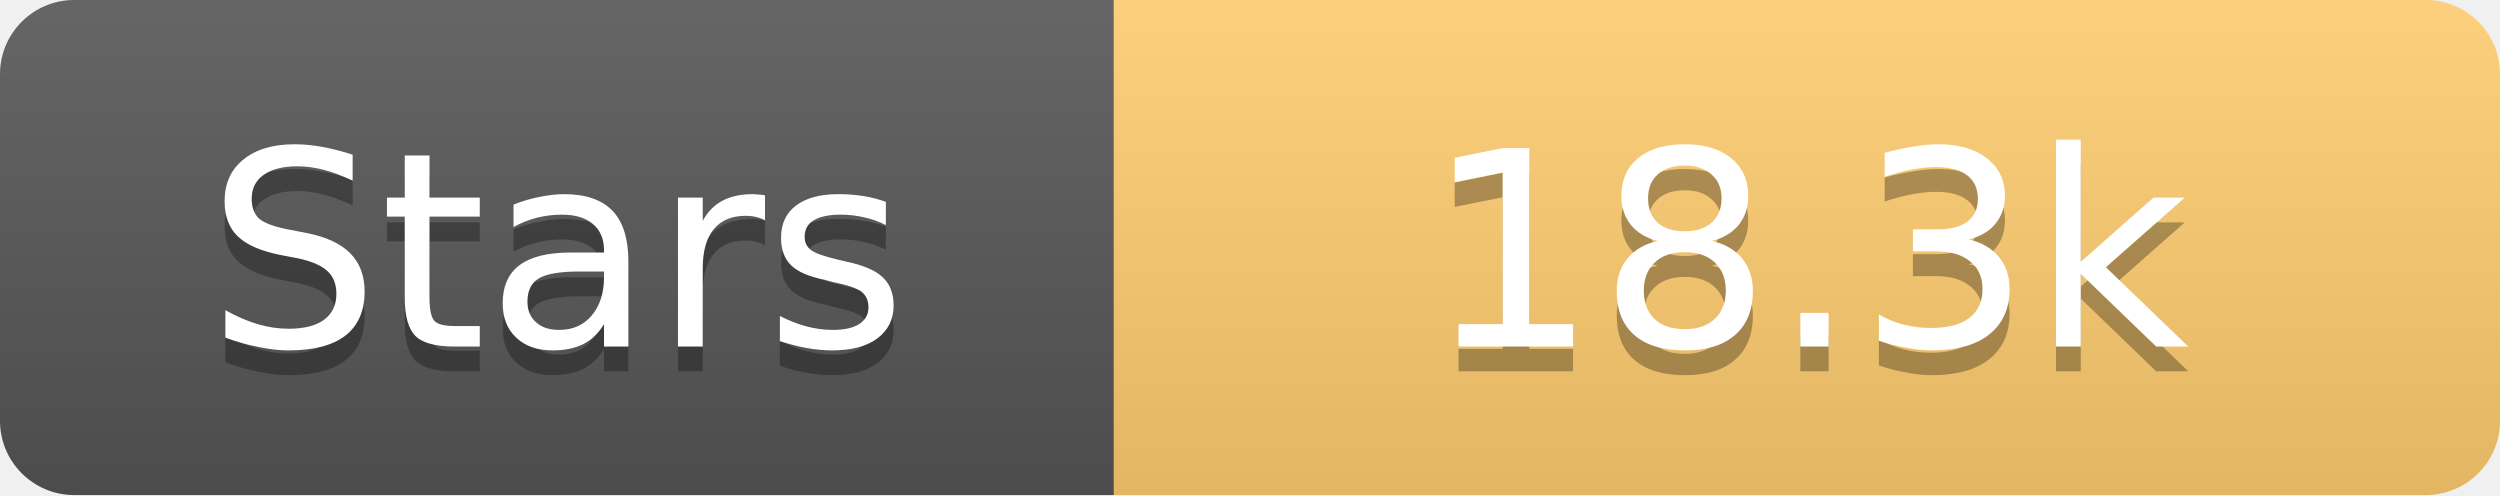
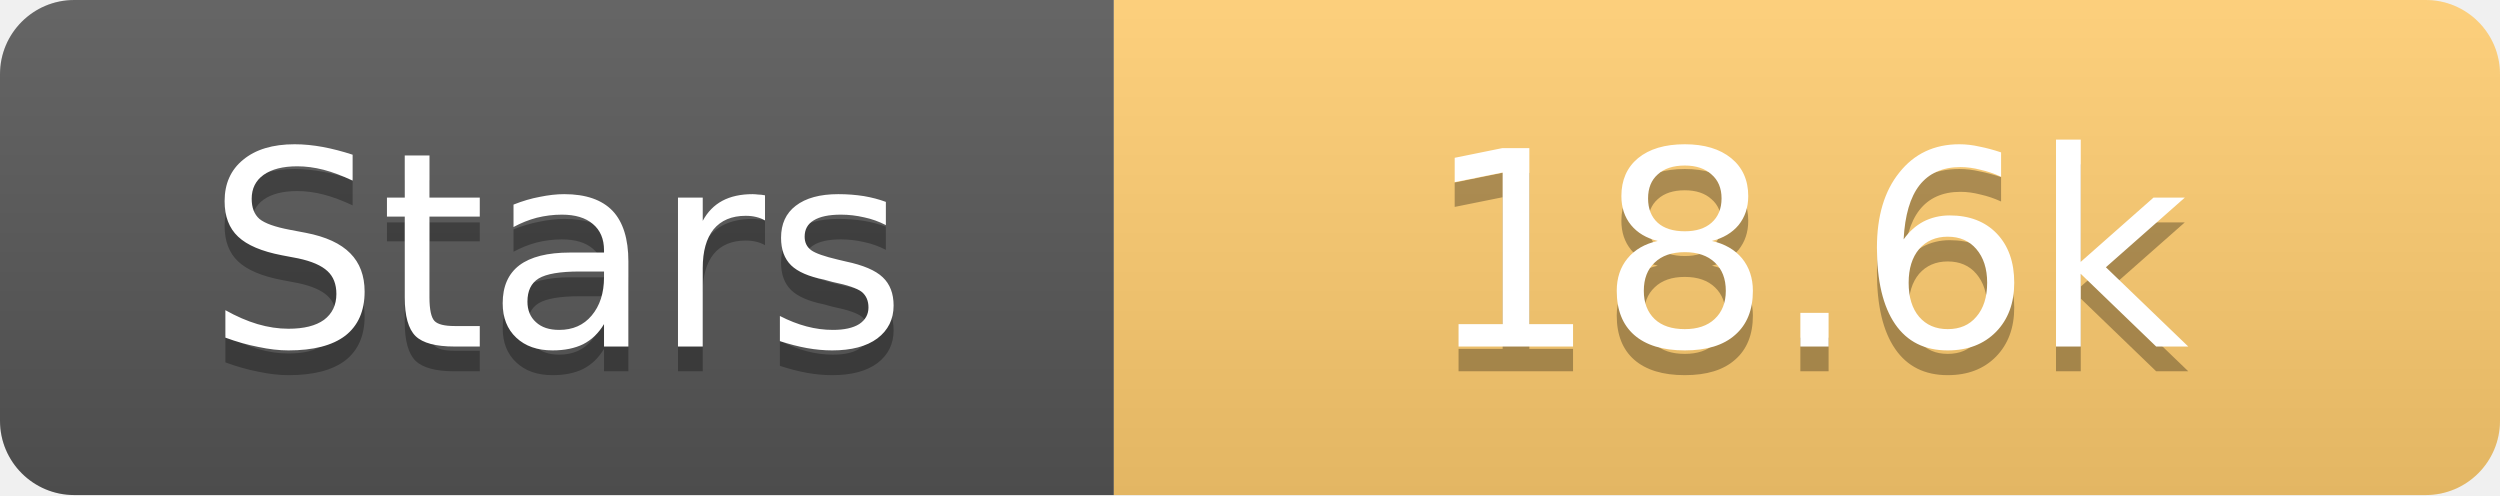
<svg xmlns="http://www.w3.org/2000/svg" width="101" height="20">
  <linearGradient id="s" x2="0" y2="100%">
    <stop offset="0" stop-color="#fff" stop-opacity=".1" />
    <stop offset="1" stop-opacity=".1" />
  </linearGradient>
  <clipPath id="r">
    <rect width="101" height="20" rx="3" fill="#fff" />
  </clipPath>
  <g clip-path="url(#r)">
    <rect width="45" height="20" fill="#555" />
    <rect x="45" width="56" height="20" fill="#fdcb6e" />
    <rect width="101" height="20" fill="url(#s)" />
  </g>
  <g fill="#fff" text-anchor="middle" font-family="Verdana,Geneva,DejaVu Sans,sans-serif" text-rendering="geometricPrecision" font-size="11">
    <text x="22.5" y="15" fill="#010101" fill-opacity=".3">Stars</text>
    <text x="22.5" y="14">Stars</text>
-     <text x="73.0" y="15" fill="#010101" fill-opacity=".3">18.3k</text>
-     <text x="73.0" y="14">18.3k</text>
+     <text x="73.0" y="15" fill="#010101" fill-opacity=".3">18.6k</text>
+     <text x="73.0" y="14">18.6k</text>
  </g>
</svg>
